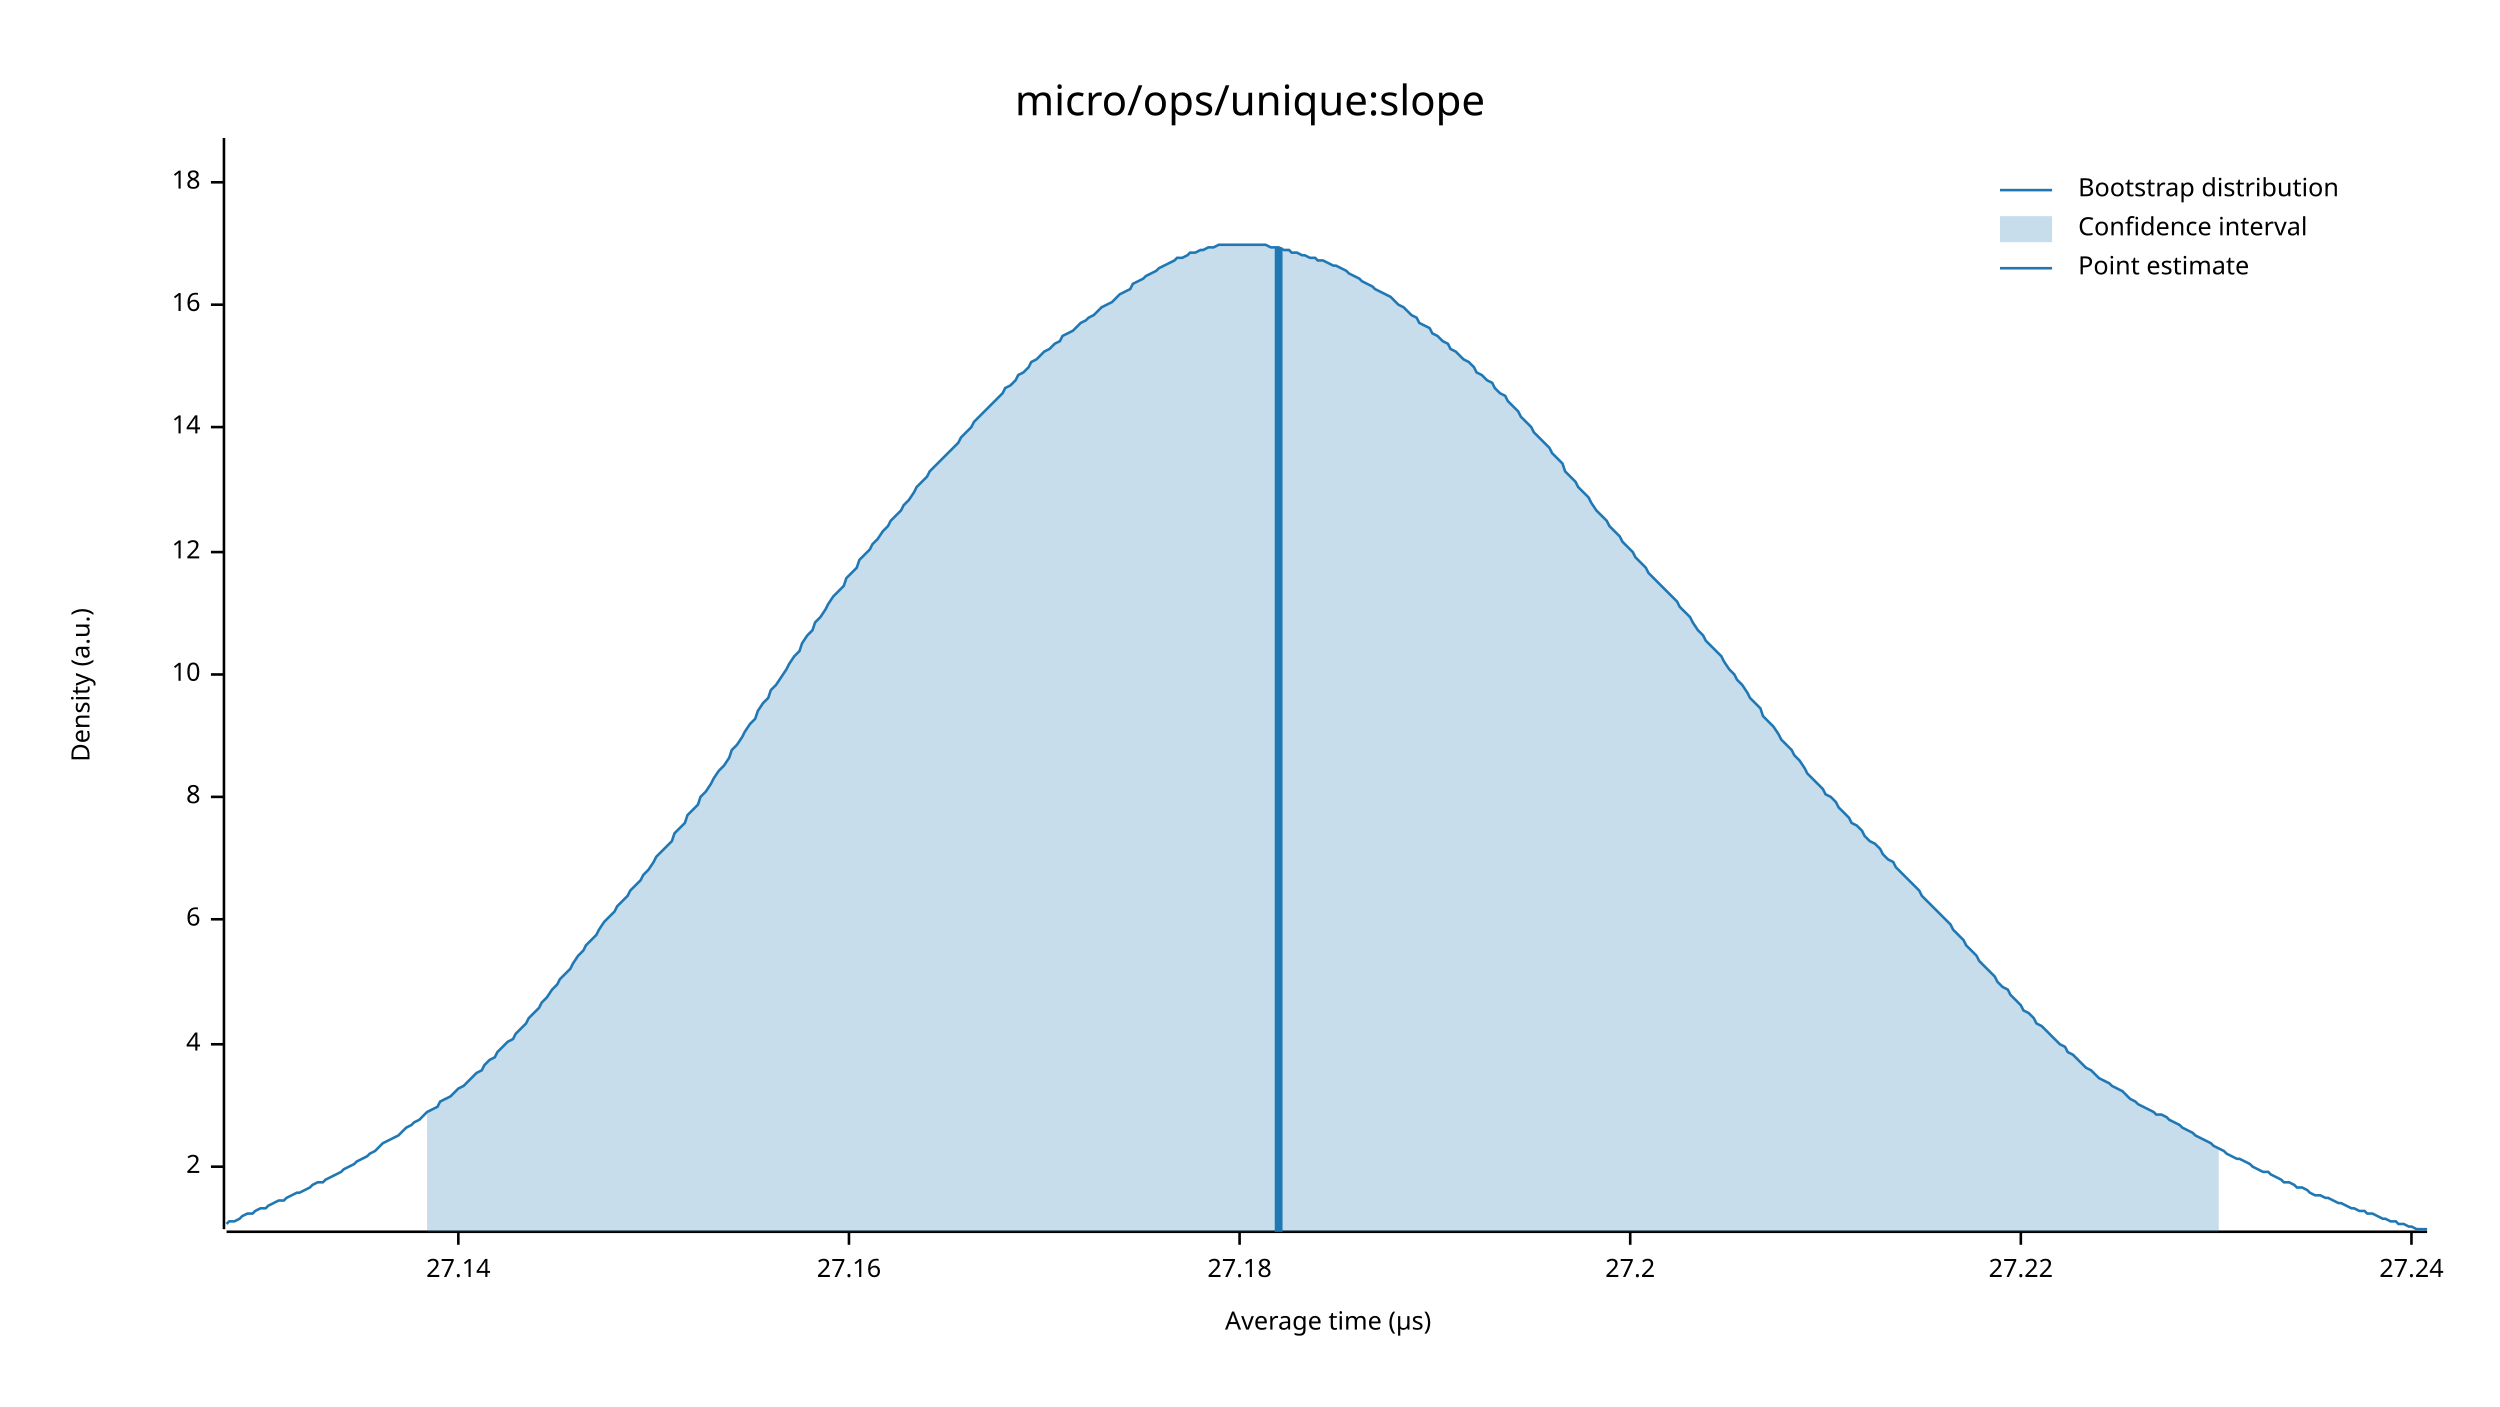
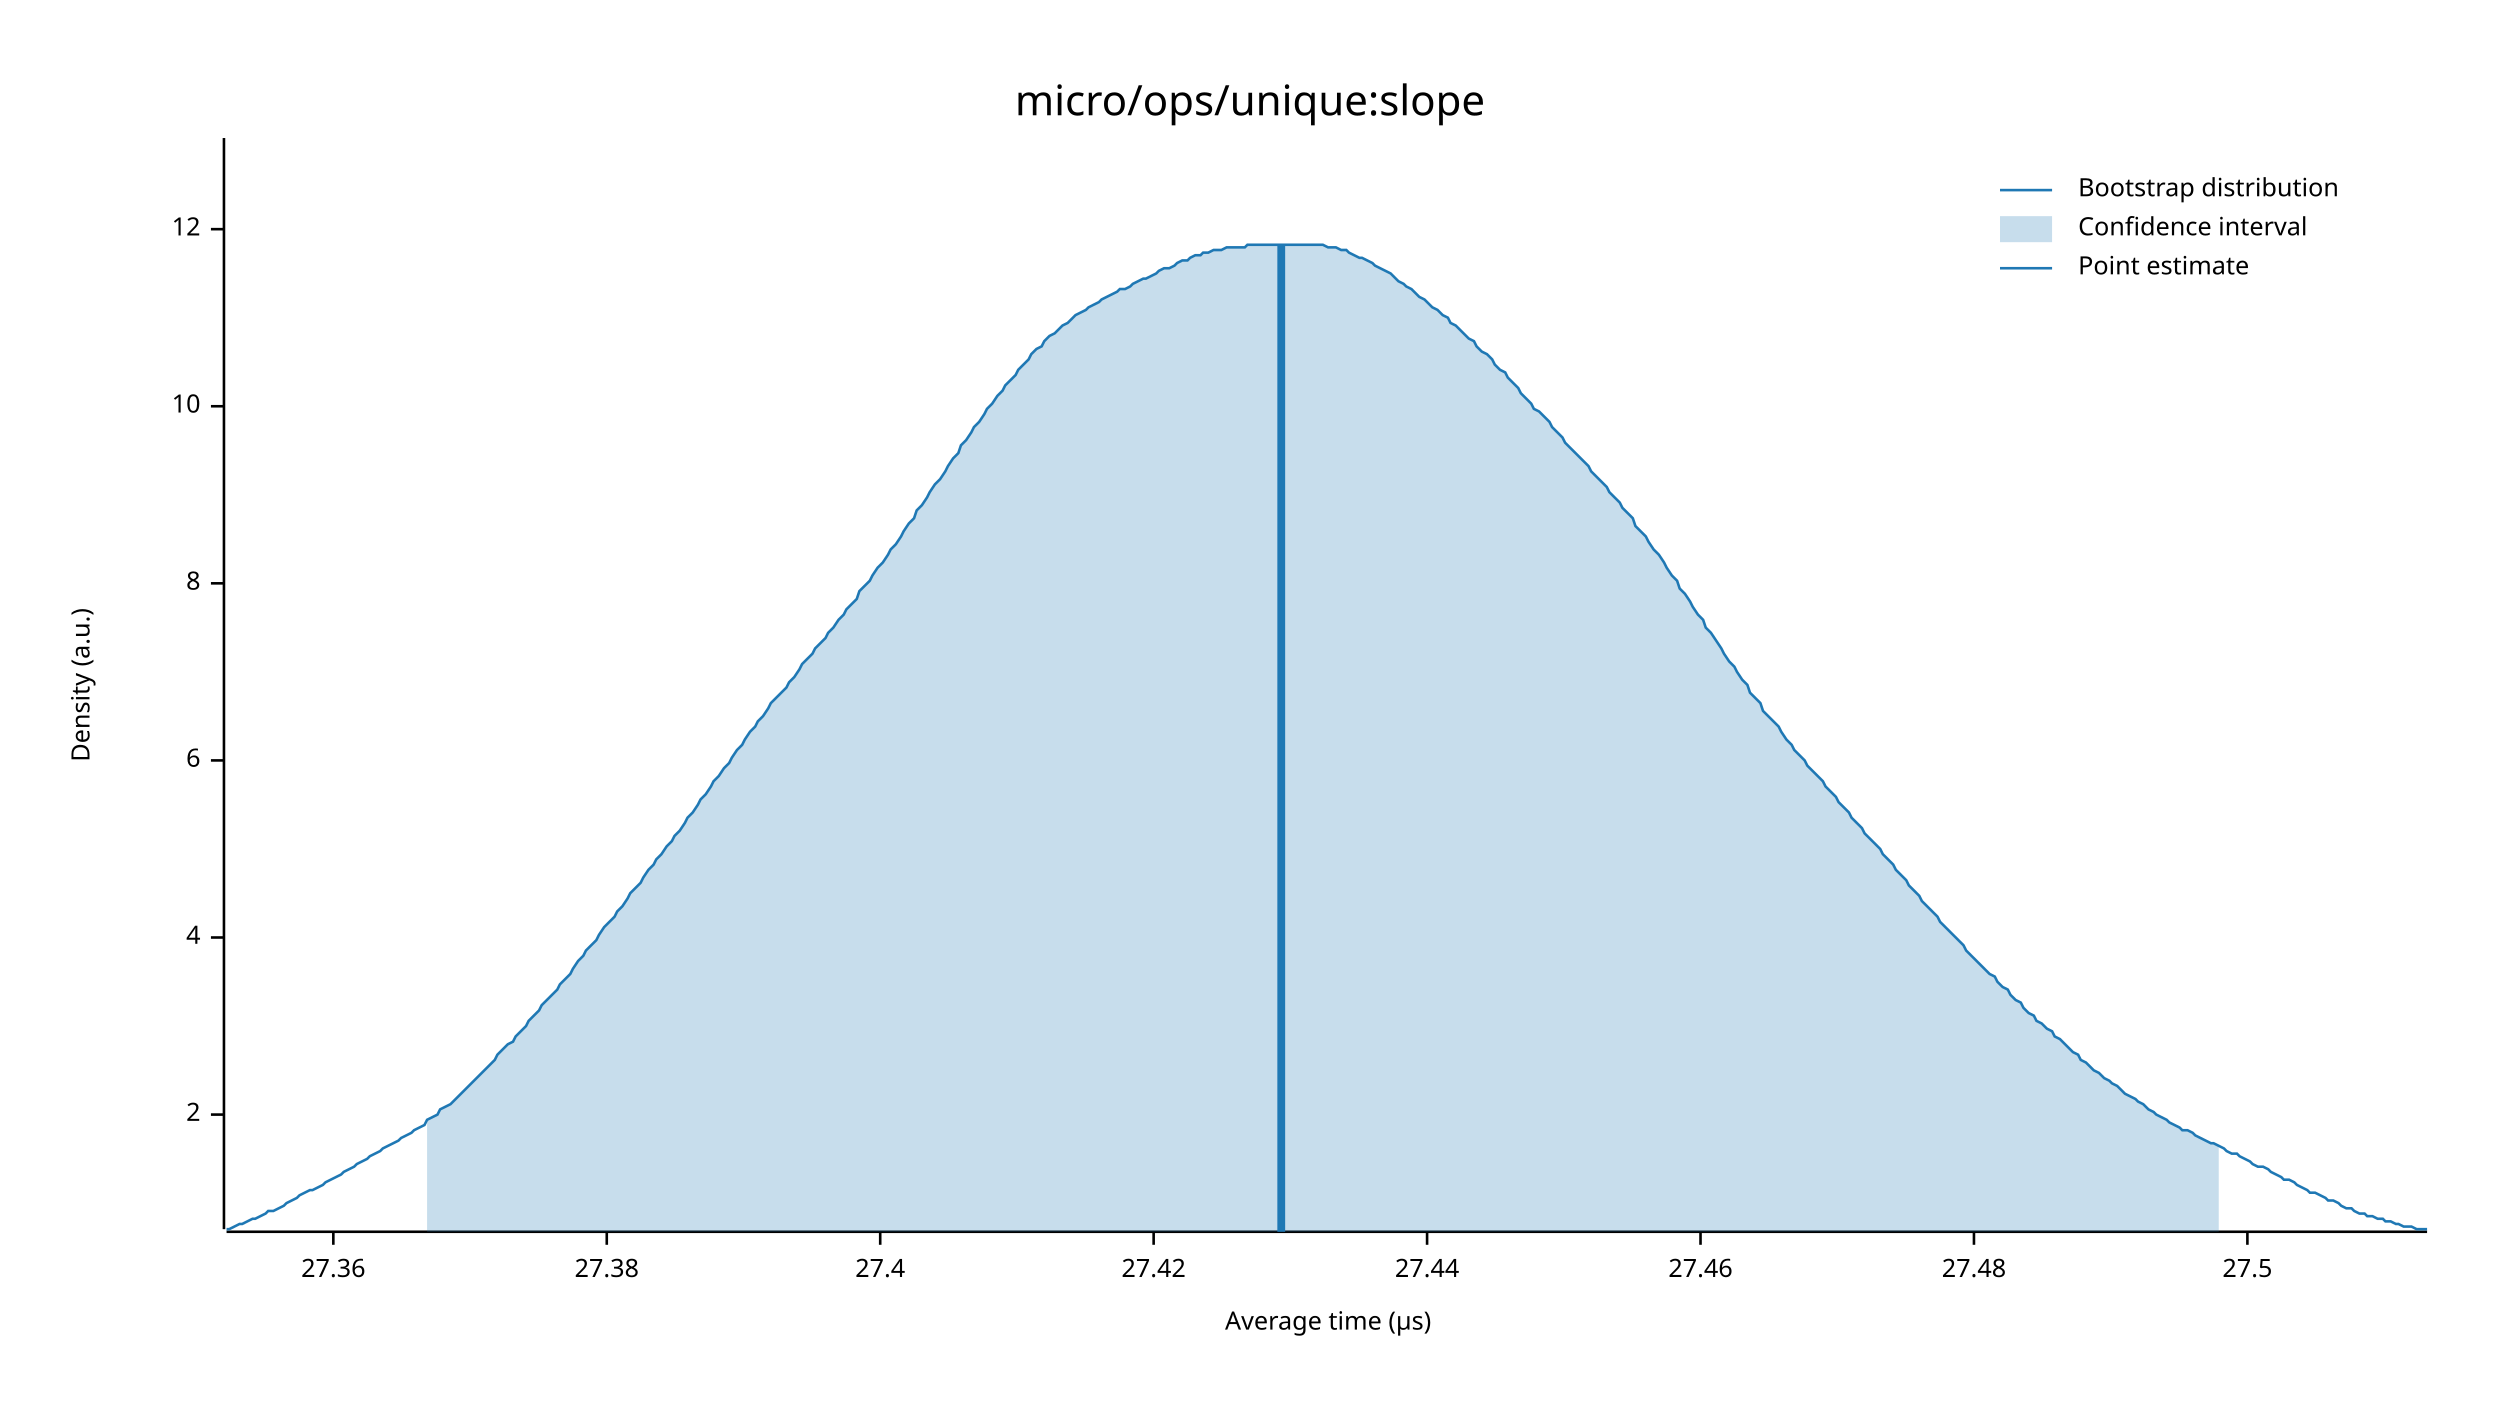
<svg xmlns="http://www.w3.org/2000/svg" width="960" height="540" viewBox="0 0 960 540">
  <text x="480" y="32" dy="0.76em" text-anchor="middle" font-family="sans-serif" font-size="16.129" opacity="1" fill="#000000">
micro/ops/unique:slope
</text>
  <text x="27" y="263" dy="0.76em" text-anchor="middle" font-family="sans-serif" font-size="9.677" opacity="1" fill="#000000" transform="rotate(270, 27, 263)">
Density (a.u.)
</text>
  <text x="510" y="513" dy="-0.5ex" text-anchor="middle" font-family="sans-serif" font-size="9.677" opacity="1" fill="#000000">
Average time (µs)
</text>
  <polyline fill="none" opacity="1" stroke="#000000" stroke-width="1" points="86,53 86,472 " />
-   <text x="77" y="448" dy="0.5ex" text-anchor="end" font-family="sans-serif" font-size="9.677" opacity="1" fill="#000000">
+   <text x="77" y="428" dy="0.5ex" text-anchor="end" font-family="sans-serif" font-size="9.677" opacity="1" fill="#000000">
2
</text>
-   <polyline fill="none" opacity="1" stroke="#000000" stroke-width="1" points="81,448 86,448 " />
-   <text x="77" y="401" dy="0.5ex" text-anchor="end" font-family="sans-serif" font-size="9.677" opacity="1" fill="#000000">
+   <polyline fill="none" opacity="1" stroke="#000000" stroke-width="1" points="81,428 86,428 " />
+   <text x="77" y="360" dy="0.5ex" text-anchor="end" font-family="sans-serif" font-size="9.677" opacity="1" fill="#000000">
4
</text>
-   <polyline fill="none" opacity="1" stroke="#000000" stroke-width="1" points="81,401 86,401 " />
-   <text x="77" y="353" dy="0.5ex" text-anchor="end" font-family="sans-serif" font-size="9.677" opacity="1" fill="#000000">
+   <polyline fill="none" opacity="1" stroke="#000000" stroke-width="1" points="81,360 86,360 " />
+   <text x="77" y="292" dy="0.5ex" text-anchor="end" font-family="sans-serif" font-size="9.677" opacity="1" fill="#000000">
6
</text>
-   <polyline fill="none" opacity="1" stroke="#000000" stroke-width="1" points="81,353 86,353 " />
-   <text x="77" y="306" dy="0.5ex" text-anchor="end" font-family="sans-serif" font-size="9.677" opacity="1" fill="#000000">
+   <polyline fill="none" opacity="1" stroke="#000000" stroke-width="1" points="81,292 86,292 " />
+   <text x="77" y="224" dy="0.5ex" text-anchor="end" font-family="sans-serif" font-size="9.677" opacity="1" fill="#000000">
8
</text>
-   <polyline fill="none" opacity="1" stroke="#000000" stroke-width="1" points="81,306 86,306 " />
-   <text x="77" y="259" dy="0.5ex" text-anchor="end" font-family="sans-serif" font-size="9.677" opacity="1" fill="#000000">
+   <polyline fill="none" opacity="1" stroke="#000000" stroke-width="1" points="81,224 86,224 " />
+   <text x="77" y="156" dy="0.5ex" text-anchor="end" font-family="sans-serif" font-size="9.677" opacity="1" fill="#000000">
10
</text>
-   <polyline fill="none" opacity="1" stroke="#000000" stroke-width="1" points="81,259 86,259 " />
-   <text x="77" y="212" dy="0.5ex" text-anchor="end" font-family="sans-serif" font-size="9.677" opacity="1" fill="#000000">
+   <polyline fill="none" opacity="1" stroke="#000000" stroke-width="1" points="81,156 86,156 " />
+   <text x="77" y="88" dy="0.5ex" text-anchor="end" font-family="sans-serif" font-size="9.677" opacity="1" fill="#000000">
12
</text>
-   <polyline fill="none" opacity="1" stroke="#000000" stroke-width="1" points="81,212 86,212 " />
-   <text x="77" y="164" dy="0.5ex" text-anchor="end" font-family="sans-serif" font-size="9.677" opacity="1" fill="#000000">
- 14
+   <polyline fill="none" opacity="1" stroke="#000000" stroke-width="1" points="81,88 86,88 " />
+   <polyline fill="none" opacity="1" stroke="#000000" stroke-width="1" points="87,473 932,473 " />
+   <text x="128" y="483" dy="0.76em" text-anchor="middle" font-family="sans-serif" font-size="9.677" opacity="1" fill="#000000">
+ 27.36
</text>
-   <polyline fill="none" opacity="1" stroke="#000000" stroke-width="1" points="81,164 86,164 " />
-   <text x="77" y="117" dy="0.5ex" text-anchor="end" font-family="sans-serif" font-size="9.677" opacity="1" fill="#000000">
- 16
+   <polyline fill="none" opacity="1" stroke="#000000" stroke-width="1" points="128,473 128,478 " />
+   <text x="233" y="483" dy="0.76em" text-anchor="middle" font-family="sans-serif" font-size="9.677" opacity="1" fill="#000000">
+ 27.38
</text>
-   <polyline fill="none" opacity="1" stroke="#000000" stroke-width="1" points="81,117 86,117 " />
-   <text x="77" y="70" dy="0.5ex" text-anchor="end" font-family="sans-serif" font-size="9.677" opacity="1" fill="#000000">
- 18
+   <polyline fill="none" opacity="1" stroke="#000000" stroke-width="1" points="233,473 233,478 " />
+   <text x="338" y="483" dy="0.76em" text-anchor="middle" font-family="sans-serif" font-size="9.677" opacity="1" fill="#000000">
+ 27.4
</text>
-   <polyline fill="none" opacity="1" stroke="#000000" stroke-width="1" points="81,70 86,70 " />
-   <polyline fill="none" opacity="1" stroke="#000000" stroke-width="1" points="87,473 932,473 " />
-   <text x="176" y="483" dy="0.76em" text-anchor="middle" font-family="sans-serif" font-size="9.677" opacity="1" fill="#000000">
- 27.14
+   <polyline fill="none" opacity="1" stroke="#000000" stroke-width="1" points="338,473 338,478 " />
+   <text x="443" y="483" dy="0.76em" text-anchor="middle" font-family="sans-serif" font-size="9.677" opacity="1" fill="#000000">
+ 27.42
</text>
-   <polyline fill="none" opacity="1" stroke="#000000" stroke-width="1" points="176,473 176,478 " />
-   <text x="326" y="483" dy="0.76em" text-anchor="middle" font-family="sans-serif" font-size="9.677" opacity="1" fill="#000000">
- 27.16
+   <polyline fill="none" opacity="1" stroke="#000000" stroke-width="1" points="443,473 443,478 " />
+   <text x="548" y="483" dy="0.76em" text-anchor="middle" font-family="sans-serif" font-size="9.677" opacity="1" fill="#000000">
+ 27.44
</text>
-   <polyline fill="none" opacity="1" stroke="#000000" stroke-width="1" points="326,473 326,478 " />
-   <text x="476" y="483" dy="0.76em" text-anchor="middle" font-family="sans-serif" font-size="9.677" opacity="1" fill="#000000">
- 27.18
+   <polyline fill="none" opacity="1" stroke="#000000" stroke-width="1" points="548,473 548,478 " />
+   <text x="653" y="483" dy="0.76em" text-anchor="middle" font-family="sans-serif" font-size="9.677" opacity="1" fill="#000000">
+ 27.46
</text>
-   <polyline fill="none" opacity="1" stroke="#000000" stroke-width="1" points="476,473 476,478 " />
-   <text x="626" y="483" dy="0.76em" text-anchor="middle" font-family="sans-serif" font-size="9.677" opacity="1" fill="#000000">
- 27.2
+   <polyline fill="none" opacity="1" stroke="#000000" stroke-width="1" points="653,473 653,478 " />
+   <text x="758" y="483" dy="0.76em" text-anchor="middle" font-family="sans-serif" font-size="9.677" opacity="1" fill="#000000">
+ 27.48
</text>
-   <polyline fill="none" opacity="1" stroke="#000000" stroke-width="1" points="626,473 626,478 " />
-   <text x="776" y="483" dy="0.76em" text-anchor="middle" font-family="sans-serif" font-size="9.677" opacity="1" fill="#000000">
- 27.22
+   <polyline fill="none" opacity="1" stroke="#000000" stroke-width="1" points="758,473 758,478 " />
+   <text x="863" y="483" dy="0.76em" text-anchor="middle" font-family="sans-serif" font-size="9.677" opacity="1" fill="#000000">
+ 27.5
</text>
-   <polyline fill="none" opacity="1" stroke="#000000" stroke-width="1" points="776,473 776,478 " />
-   <text x="926" y="483" dy="0.76em" text-anchor="middle" font-family="sans-serif" font-size="9.677" opacity="1" fill="#000000">
- 27.24
- </text>
-   <polyline fill="none" opacity="1" stroke="#000000" stroke-width="1" points="926,473 926,478 " />
-   <polyline fill="none" opacity="1" stroke="#1F78B4" stroke-width="1" points="87,470 88,469 90,469 92,468 93,467 95,466 97,466 98,465 100,464 102,464 103,463 105,462 107,461 109,461 110,460 112,459 114,458 115,458 117,457 119,456 120,455 122,454 124,454 125,453 127,452 129,451 131,450 132,449 134,448 136,447 137,446 139,445 141,444 142,443 144,442 146,440 147,439 149,438 151,437 153,436 154,435 156,433 158,432 159,431 161,430 163,428 164,427 166,426 168,425 169,423 171,422 173,421 175,419 176,418 178,417 180,415 181,414 183,412 185,411 186,409 188,407 190,406 191,404 193,402 195,400 197,399 198,397 200,395 202,393 203,391 205,389 207,387 208,385 210,383 212,380 214,378 215,376 217,374 219,372 220,370 222,367 224,365 225,363 227,361 229,359 230,357 232,354 234,352 236,350 237,348 239,346 241,344 242,342 244,340 246,338 247,336 249,334 251,331 252,329 254,327 256,325 258,323 259,320 261,318 263,316 264,313 266,311 268,309 269,306 271,304 273,301 274,299 276,296 278,294 280,291 281,288 283,286 285,283 286,281 288,278 290,276 291,273 293,270 295,268 296,265 298,263 300,260 302,257 303,255 305,252 307,250 308,247 310,244 312,242 313,239 315,237 317,234 318,232 320,229 322,227 324,225 325,222 327,220 329,218 330,215 332,213 334,211 335,209 337,207 339,204 341,202 342,200 344,198 346,196 347,194 349,192 351,189 352,187 354,185 356,183 357,181 359,179 361,177 363,175 364,174 366,172 368,170 369,168 371,166 373,164 374,162 376,160 378,158 379,157 381,155 383,153 385,151 386,149 388,148 390,146 391,144 393,143 395,141 396,139 398,138 400,136 401,135 403,134 405,132 407,131 408,129 410,128 412,127 413,126 415,124 417,123 418,122 420,121 422,119 423,118 425,117 427,116 429,114 430,113 432,112 434,111 435,109 437,108 439,107 440,106 442,105 444,104 445,103 447,102 449,101 451,100 452,99 454,99 456,98 457,97 459,97 461,96 462,96 464,95 466,95 468,94 469,94 471,94 473,94 474,94 476,94 478,94 479,94 481,94 483,94 484,94 486,94 488,95 490,95 491,95 493,96 495,96 496,97 498,97 500,98 501,98 503,99 505,99 506,100 508,100 510,101 512,102 513,102 515,103 517,104 518,105 520,106 522,107 523,108 525,109 527,110 528,111 530,112 532,113 534,114 535,115 537,117 539,118 540,119 542,121 544,122 545,124 547,125 549,126 550,128 552,129 554,131 556,132 557,134 559,135 561,137 562,138 564,139 566,141 567,143 569,144 571,146 573,147 574,149 576,151 578,152 579,154 581,156 583,158 584,160 586,162 588,164 589,166 591,168 593,170 595,172 596,174 598,176 600,178 601,181 603,183 605,185 606,187 608,189 610,191 611,193 613,196 615,198 617,200 618,202 620,204 622,206 623,208 625,210 627,212 628,214 630,216 632,218 633,220 635,222 637,224 639,226 640,227 642,229 644,231 645,233 647,235 649,237 650,239 652,242 654,244 655,246 657,248 659,250 661,252 662,254 664,257 666,259 667,261 669,263 671,266 672,268 674,270 676,272 677,275 679,277 681,279 683,282 684,284 686,286 688,288 689,290 691,292 693,295 694,297 696,299 698,301 700,303 701,305 703,306 705,308 706,310 708,312 710,314 711,316 713,317 715,319 716,321 718,323 720,324 722,326 723,328 725,330 727,331 728,333 730,335 732,337 733,338 735,340 737,342 738,344 740,346 742,348 744,350 745,351 747,353 749,355 750,357 752,359 754,361 755,363 757,365 759,367 760,369 762,371 764,373 766,375 767,377 769,379 771,380 772,382 774,384 776,386 777,388 779,389 781,391 782,393 784,394 786,396 788,398 789,399 791,401 793,402 794,404 796,405 798,407 799,408 801,410 803,411 804,412 806,414 808,415 810,416 811,417 813,418 815,419 816,420 818,422 820,423 821,424 823,425 825,426 827,427 828,428 830,428 832,429 833,430 835,431 837,432 838,433 840,434 842,435 843,436 845,437 847,438 849,439 850,440 852,441 854,442 855,443 857,444 859,445 860,445 862,446 864,447 865,448 867,449 869,450 871,450 872,451 874,452 876,453 877,454 879,454 881,455 882,456 884,456 886,457 887,458 889,459 891,459 893,460 894,460 896,461 898,462 899,462 901,463 903,464 904,464 906,465 908,465 909,466 911,466 913,467 915,468 916,468 918,469 920,469 921,470 923,470 925,471 926,471 928,472 930,472 932,472 " />
-   <polygon opacity="0.25" fill="#1F78B4" points="164,427 166,426 168,425 169,423 171,422 173,421 175,419 176,418 178,417 180,415 181,414 183,412 185,411 186,409 188,407 190,406 191,404 193,402 195,400 197,399 198,397 200,395 202,393 203,391 205,389 207,387 208,385 210,383 212,380 214,378 215,376 217,374 219,372 220,370 222,367 224,365 225,363 227,361 229,359 230,357 232,354 234,352 236,350 237,348 239,346 241,344 242,342 244,340 246,338 247,336 249,334 251,331 252,329 254,327 256,325 258,323 259,320 261,318 263,316 264,313 266,311 268,309 269,306 271,304 273,301 274,299 276,296 278,294 280,291 281,288 283,286 285,283 286,281 288,278 290,276 291,273 293,270 295,268 296,265 298,263 300,260 302,257 303,255 305,252 307,250 308,247 310,244 312,242 313,239 315,237 317,234 318,232 320,229 322,227 324,225 325,222 327,220 329,218 330,215 332,213 334,211 335,209 337,207 339,204 341,202 342,200 344,198 346,196 347,194 349,192 351,189 352,187 354,185 356,183 357,181 359,179 361,177 363,175 364,174 366,172 368,170 369,168 371,166 373,164 374,162 376,160 378,158 379,157 381,155 383,153 385,151 386,149 388,148 390,146 391,144 393,143 395,141 396,139 398,138 400,136 401,135 403,134 405,132 407,131 408,129 410,128 412,127 413,126 415,124 417,123 418,122 420,121 422,119 423,118 425,117 427,116 429,114 430,113 432,112 434,111 435,109 437,108 439,107 440,106 442,105 444,104 445,103 447,102 449,101 451,100 452,99 454,99 456,98 457,97 459,97 461,96 462,96 464,95 466,95 468,94 469,94 471,94 473,94 474,94 476,94 478,94 479,94 481,94 483,94 484,94 486,94 488,95 490,95 491,95 493,96 495,96 496,97 498,97 500,98 501,98 503,99 505,99 506,100 508,100 510,101 512,102 513,102 515,103 517,104 518,105 520,106 522,107 523,108 525,109 527,110 528,111 530,112 532,113 534,114 535,115 537,117 539,118 540,119 542,121 544,122 545,124 547,125 549,126 550,128 552,129 554,131 556,132 557,134 559,135 561,137 562,138 564,139 566,141 567,143 569,144 571,146 573,147 574,149 576,151 578,152 579,154 581,156 583,158 584,160 586,162 588,164 589,166 591,168 593,170 595,172 596,174 598,176 600,178 601,181 603,183 605,185 606,187 608,189 610,191 611,193 613,196 615,198 617,200 618,202 620,204 622,206 623,208 625,210 627,212 628,214 630,216 632,218 633,220 635,222 637,224 639,226 640,227 642,229 644,231 645,233 647,235 649,237 650,239 652,242 654,244 655,246 657,248 659,250 661,252 662,254 664,257 666,259 667,261 669,263 671,266 672,268 674,270 676,272 677,275 679,277 681,279 683,282 684,284 686,286 688,288 689,290 691,292 693,295 694,297 696,299 698,301 700,303 701,305 703,306 705,308 706,310 708,312 710,314 711,316 713,317 715,319 716,321 718,323 720,324 722,326 723,328 725,330 727,331 728,333 730,335 732,337 733,338 735,340 737,342 738,344 740,346 742,348 744,350 745,351 747,353 749,355 750,357 752,359 754,361 755,363 757,365 759,367 760,369 762,371 764,373 766,375 767,377 769,379 771,380 772,382 774,384 776,386 777,388 779,389 781,391 782,393 784,394 786,396 788,398 789,399 791,401 793,402 794,404 796,405 798,407 799,408 801,410 803,411 804,412 806,414 808,415 810,416 811,417 813,418 815,419 816,420 818,422 820,423 821,424 823,425 825,426 827,427 828,428 830,428 832,429 833,430 835,431 837,432 838,433 840,434 842,435 843,436 845,437 847,438 849,439 850,440 852,441 852,473 164,473 " />
-   <polyline fill="none" opacity="1" stroke="#1F78B4" stroke-width="3" points="491,473 491,95 " />
+   <polyline fill="none" opacity="1" stroke="#000000" stroke-width="1" points="863,473 863,478 " />
+   <polyline fill="none" opacity="1" stroke="#1F78B4" stroke-width="1" points="87,472 88,472 90,471 92,470 93,470 95,469 97,468 98,468 100,467 102,466 103,465 105,465 107,464 109,463 110,462 112,461 114,460 115,459 117,458 119,457 120,457 122,456 124,455 125,454 127,453 129,452 131,451 132,450 134,449 136,448 137,447 139,446 141,445 142,444 144,443 146,442 147,441 149,440 151,439 153,438 154,437 156,436 158,435 159,434 161,433 163,432 164,430 166,429 168,428 169,426 171,425 173,424 175,422 176,421 178,419 180,417 181,416 183,414 185,412 186,411 188,409 190,407 191,405 193,403 195,401 197,400 198,398 200,396 202,394 203,392 205,390 207,388 208,386 210,384 212,382 214,380 215,378 217,376 219,374 220,372 222,369 224,367 225,365 227,363 229,361 230,359 232,356 234,354 236,352 237,350 239,348 241,345 242,343 244,341 246,339 247,337 249,334 251,332 252,330 254,328 256,325 258,323 259,321 261,319 263,316 264,314 266,312 268,309 269,307 271,305 273,302 274,300 276,298 278,295 280,293 281,291 283,288 285,286 286,284 288,281 290,279 291,277 293,275 295,272 296,270 298,268 300,266 302,264 303,262 305,260 307,257 308,255 310,253 312,251 313,249 315,247 317,245 318,243 320,241 322,238 324,236 325,234 327,232 329,230 330,227 332,225 334,223 335,221 337,218 339,216 341,213 342,211 344,209 346,206 347,204 349,201 351,199 352,196 354,194 356,191 357,189 359,186 361,184 363,181 364,179 366,176 368,174 369,171 371,169 373,166 374,164 376,162 378,159 379,157 381,155 383,152 385,150 386,148 388,146 390,144 391,142 393,140 395,138 396,136 398,134 400,133 401,131 403,129 405,128 407,126 408,125 410,124 412,122 413,121 415,120 417,119 418,118 420,117 422,116 423,115 425,114 427,113 429,112 430,111 432,111 434,110 435,109 437,108 439,107 440,107 442,106 444,105 445,104 447,103 449,103 451,102 452,101 454,100 456,100 457,99 459,98 461,98 462,97 464,97 466,96 468,96 469,96 471,95 473,95 474,95 476,95 478,95 479,94 481,94 483,94 484,94 486,94 488,94 490,94 491,94 493,94 495,94 496,94 498,94 500,94 501,94 503,94 505,94 506,94 508,94 510,95 512,95 513,95 515,96 517,96 518,97 520,98 522,99 523,99 525,100 527,101 528,102 530,103 532,104 534,105 535,106 537,108 539,109 540,110 542,111 544,113 545,114 547,115 549,117 550,118 552,119 554,121 556,122 557,124 559,125 561,127 562,128 564,130 566,131 567,133 569,135 571,136 573,138 574,140 576,142 578,143 579,145 581,147 583,149 584,151 586,153 588,155 589,157 591,158 593,160 595,162 596,164 598,166 600,168 601,170 603,172 605,174 606,175 608,177 610,179 611,181 613,183 615,185 617,187 618,189 620,191 622,193 623,195 625,197 627,199 628,202 630,204 632,206 633,208 635,211 637,213 639,216 640,218 642,221 644,223 645,226 647,228 649,231 650,233 652,236 654,238 655,241 657,243 659,246 661,249 662,251 664,254 666,256 667,258 669,261 671,263 672,266 674,268 676,270 677,273 679,275 681,277 683,279 684,281 686,284 688,286 689,288 691,290 693,292 694,294 696,296 698,298 700,300 701,302 703,304 705,306 706,308 708,310 710,312 711,314 713,316 715,318 716,320 718,322 720,324 722,326 723,328 725,330 727,332 728,334 730,336 732,338 733,340 735,342 737,344 738,346 740,348 742,350 744,352 745,354 747,356 749,358 750,359 752,361 754,363 755,365 757,367 759,369 760,370 762,372 764,374 766,375 767,377 769,379 771,380 772,382 774,384 776,385 777,387 779,389 781,390 782,392 784,393 786,395 788,396 789,398 791,399 793,401 794,402 796,404 798,405 799,407 801,408 803,410 804,411 806,412 808,414 810,415 811,416 813,417 815,419 816,420 818,421 820,422 821,423 823,424 825,426 827,427 828,428 830,429 832,430 833,431 835,432 837,433 838,434 840,434 842,435 843,436 845,437 847,438 849,439 850,439 852,440 854,441 855,442 857,443 859,443 860,444 862,445 864,446 865,447 867,448 869,448 871,449 872,450 874,451 876,452 877,453 879,453 881,454 882,455 884,456 886,457 887,458 889,458 891,459 893,460 894,461 896,461 898,462 899,463 901,464 903,464 904,465 906,466 908,466 909,467 911,467 913,468 915,468 916,469 918,469 920,470 921,470 923,471 925,471 926,471 928,472 930,472 932,472 " />
+   <polygon opacity="0.25" fill="#1F78B4" points="164,430 166,429 168,428 169,426 171,425 173,424 175,422 176,421 178,419 180,417 181,416 183,414 185,412 186,411 188,409 190,407 191,405 193,403 195,401 197,400 198,398 200,396 202,394 203,392 205,390 207,388 208,386 210,384 212,382 214,380 215,378 217,376 219,374 220,372 222,369 224,367 225,365 227,363 229,361 230,359 232,356 234,354 236,352 237,350 239,348 241,345 242,343 244,341 246,339 247,337 249,334 251,332 252,330 254,328 256,325 258,323 259,321 261,319 263,316 264,314 266,312 268,309 269,307 271,305 273,302 274,300 276,298 278,295 280,293 281,291 283,288 285,286 286,284 288,281 290,279 291,277 293,275 295,272 296,270 298,268 300,266 302,264 303,262 305,260 307,257 308,255 310,253 312,251 313,249 315,247 317,245 318,243 320,241 322,238 324,236 325,234 327,232 329,230 330,227 332,225 334,223 335,221 337,218 339,216 341,213 342,211 344,209 346,206 347,204 349,201 351,199 352,196 354,194 356,191 357,189 359,186 361,184 363,181 364,179 366,176 368,174 369,171 371,169 373,166 374,164 376,162 378,159 379,157 381,155 383,152 385,150 386,148 388,146 390,144 391,142 393,140 395,138 396,136 398,134 400,133 401,131 403,129 405,128 407,126 408,125 410,124 412,122 413,121 415,120 417,119 418,118 420,117 422,116 423,115 425,114 427,113 429,112 430,111 432,111 434,110 435,109 437,108 439,107 440,107 442,106 444,105 445,104 447,103 449,103 451,102 452,101 454,100 456,100 457,99 459,98 461,98 462,97 464,97 466,96 468,96 469,96 471,95 473,95 474,95 476,95 478,95 479,94 481,94 483,94 484,94 486,94 488,94 490,94 491,94 493,94 495,94 496,94 498,94 500,94 501,94 503,94 505,94 506,94 508,94 510,95 512,95 513,95 515,96 517,96 518,97 520,98 522,99 523,99 525,100 527,101 528,102 530,103 532,104 534,105 535,106 537,108 539,109 540,110 542,111 544,113 545,114 547,115 549,117 550,118 552,119 554,121 556,122 557,124 559,125 561,127 562,128 564,130 566,131 567,133 569,135 571,136 573,138 574,140 576,142 578,143 579,145 581,147 583,149 584,151 586,153 588,155 589,157 591,158 593,160 595,162 596,164 598,166 600,168 601,170 603,172 605,174 606,175 608,177 610,179 611,181 613,183 615,185 617,187 618,189 620,191 622,193 623,195 625,197 627,199 628,202 630,204 632,206 633,208 635,211 637,213 639,216 640,218 642,221 644,223 645,226 647,228 649,231 650,233 652,236 654,238 655,241 657,243 659,246 661,249 662,251 664,254 666,256 667,258 669,261 671,263 672,266 674,268 676,270 677,273 679,275 681,277 683,279 684,281 686,284 688,286 689,288 691,290 693,292 694,294 696,296 698,298 700,300 701,302 703,304 705,306 706,308 708,310 710,312 711,314 713,316 715,318 716,320 718,322 720,324 722,326 723,328 725,330 727,332 728,334 730,336 732,338 733,340 735,342 737,344 738,346 740,348 742,350 744,352 745,354 747,356 749,358 750,359 752,361 754,363 755,365 757,367 759,369 760,370 762,372 764,374 766,375 767,377 769,379 771,380 772,382 774,384 776,385 777,387 779,389 781,390 782,392 784,393 786,395 788,396 789,398 791,399 793,401 794,402 796,404 798,405 799,407 801,408 803,410 804,411 806,412 808,414 810,415 811,416 813,417 815,419 816,420 818,421 820,422 821,423 823,424 825,426 827,427 828,428 830,429 832,430 833,431 835,432 837,433 838,434 840,434 842,435 843,436 845,437 847,438 849,439 850,439 852,440 852,473 164,473 " />
+   <polyline fill="none" opacity="1" stroke="#1F78B4" stroke-width="3" points="492,473 492,94 " />
  <text x="798" y="68" dy="0.76em" text-anchor="start" font-family="sans-serif" font-size="9.677" opacity="1" fill="#000000">
Bootstrap distribution
</text>
  <text x="798" y="83" dy="0.76em" text-anchor="start" font-family="sans-serif" font-size="9.677" opacity="1" fill="#000000">
Confidence interval
</text>
  <text x="798" y="98" dy="0.76em" text-anchor="start" font-family="sans-serif" font-size="9.677" opacity="1" fill="#000000">
Point estimate
</text>
  <polyline fill="none" opacity="1" stroke="#1F78B4" stroke-width="1" points="768,73 788,73 " />
  <rect x="768" y="83" width="20" height="10" opacity="0.25" fill="#1F78B4" stroke="none" />
  <polyline fill="none" opacity="1" stroke="#1F78B4" stroke-width="1" points="768,103 788,103 " />
</svg>
